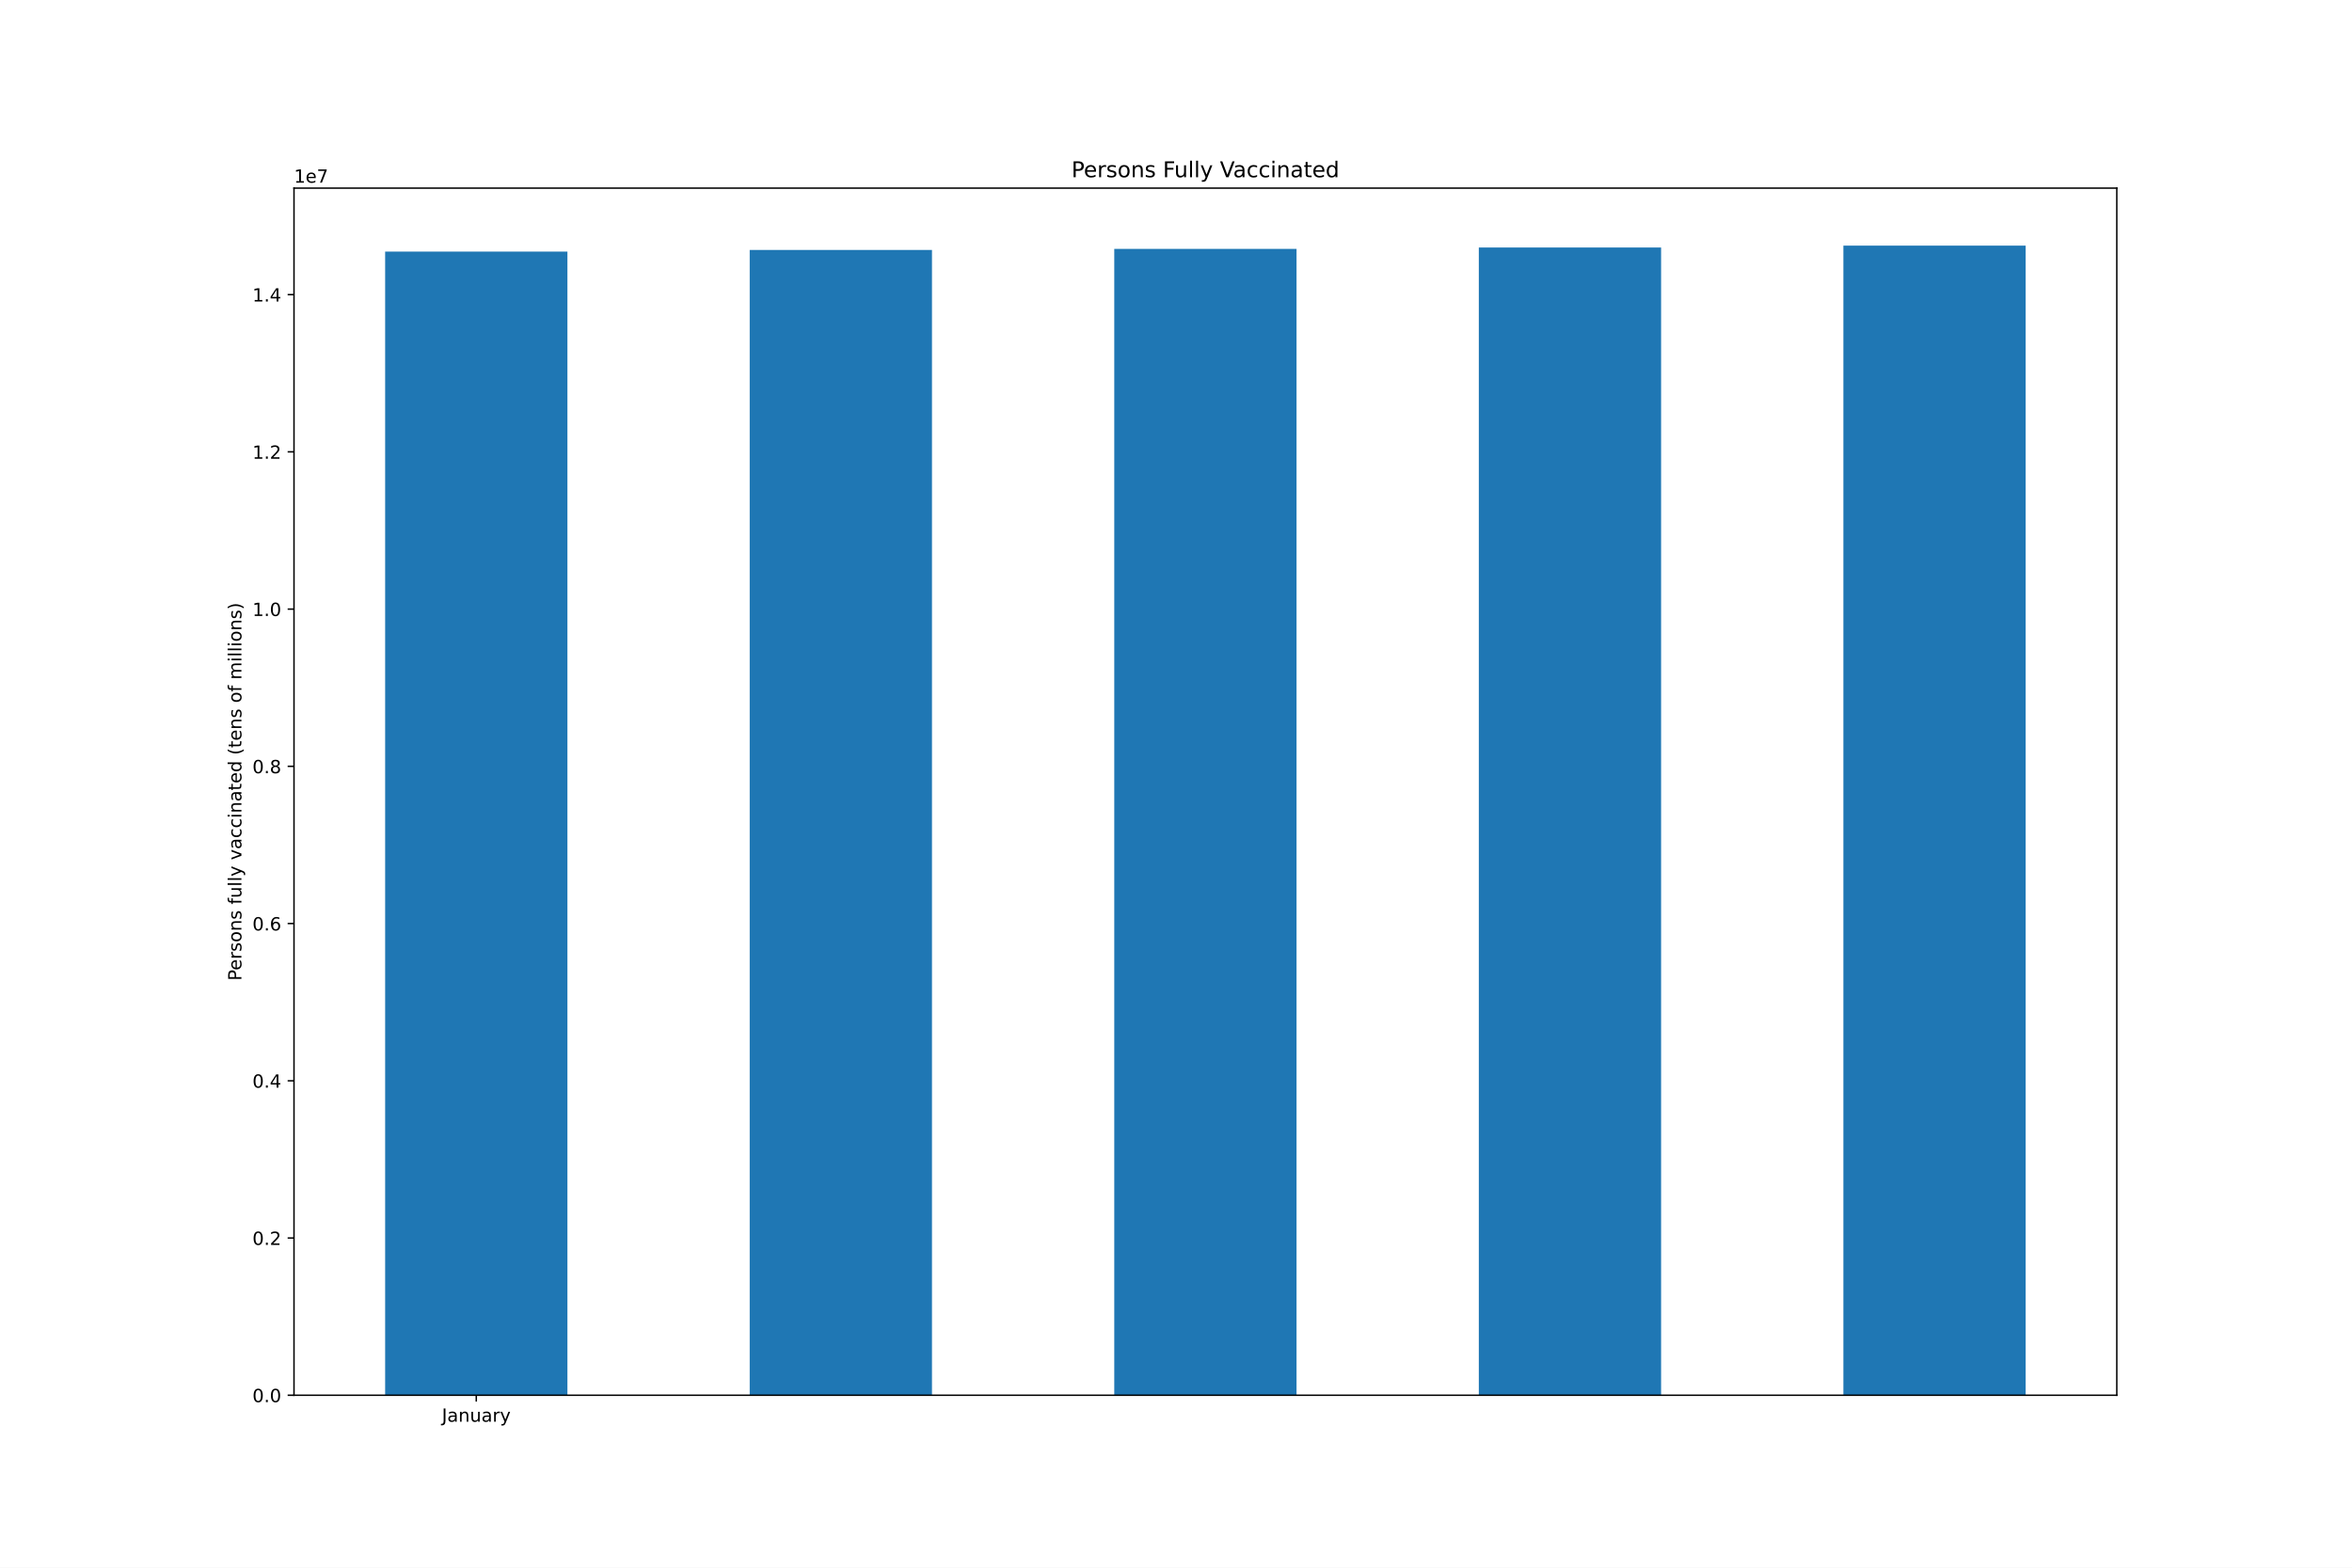
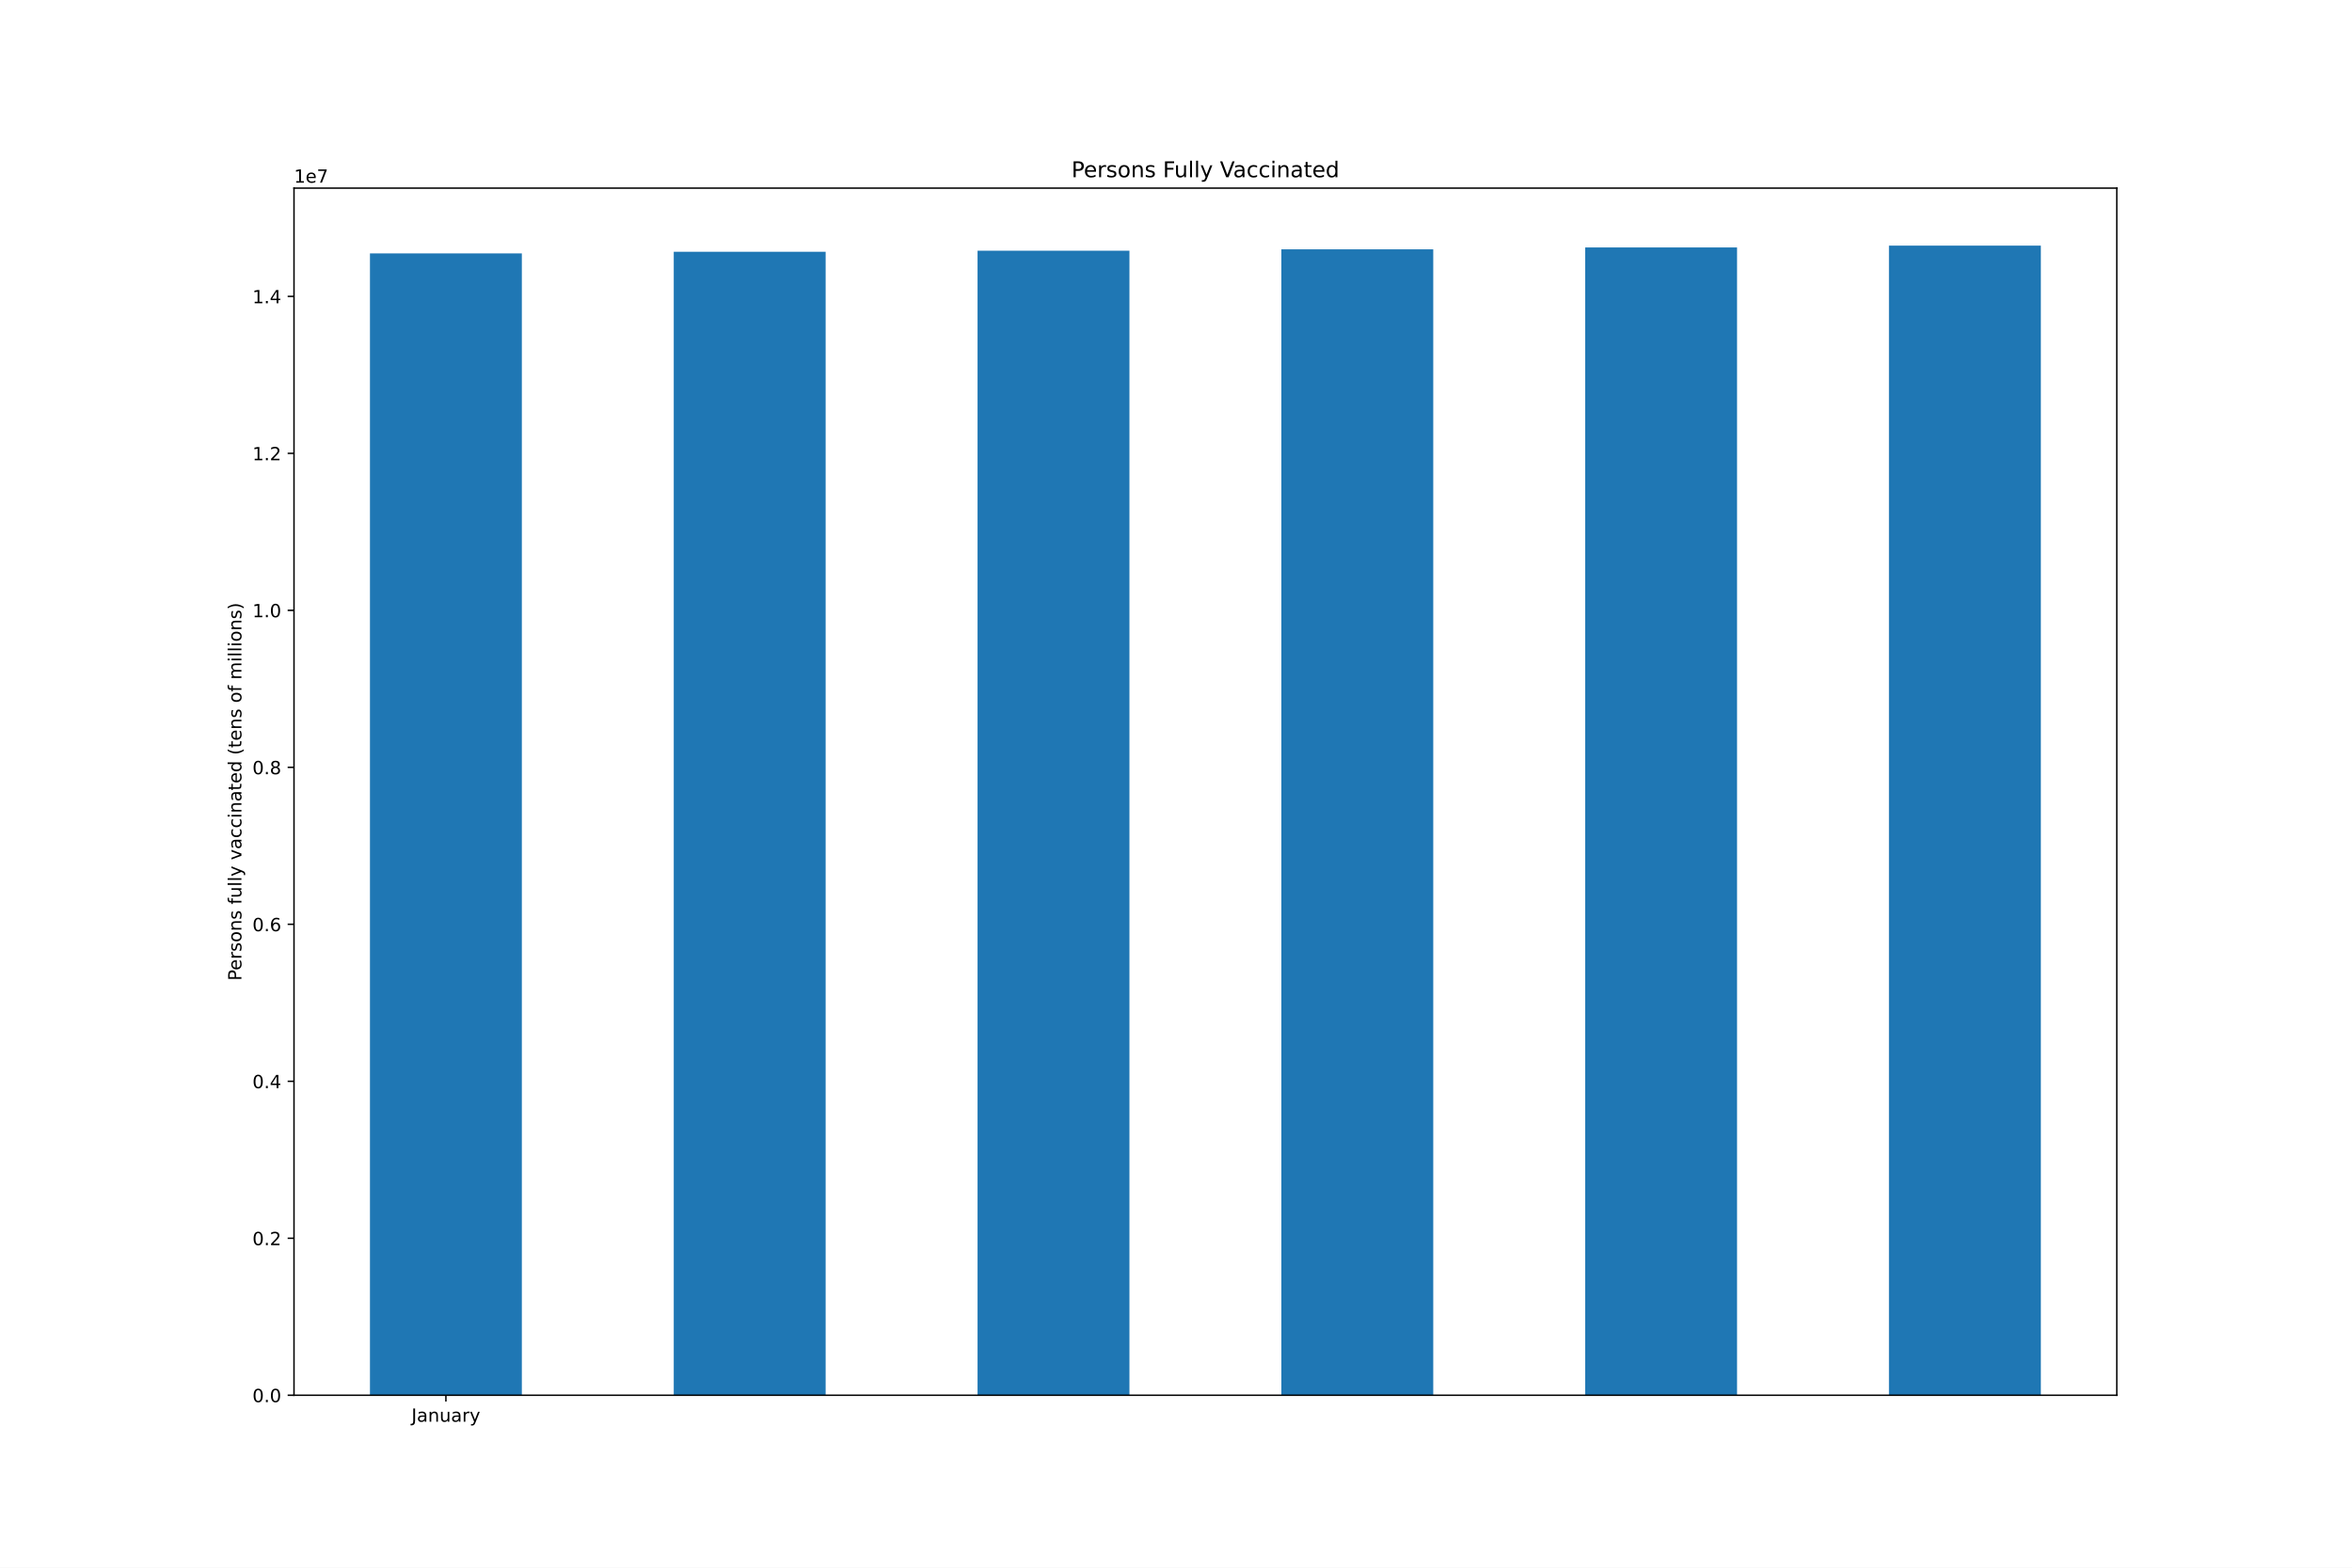
<svg xmlns="http://www.w3.org/2000/svg" xmlns:xlink="http://www.w3.org/1999/xlink" height="864pt" version="1.1" viewBox="0 0 1296 864" width="1296pt">
  <defs>
    <style type="text/css">*{stroke-linecap:butt;stroke-linejoin:round;}</style>
  </defs>
  <g id="figure_1">
    <g id="patch_1">
      <path d="M 0 864  L 1296 864  L 1296 0  L 0 0  z " style="fill:#ffffff;" />
    </g>
    <g id="axes_1">
      <g id="patch_2">
        <path d="M 162 768.96  L 1166.4 768.96  L 1166.4 103.68  L 162 103.68  z " style="fill:#ffffff;" />
      </g>
      <g id="patch_3">
-         <path clip-path="url(#pd01c807d50)" d="M 212.22 768.96  L 312.66 768.96  L 312.66 138.654  L 212.22 138.654  z " style="fill:#1f77b4;" />
+         <path clip-path="url(#pb4ba41d085)" d="M 203.85 768.96  L 287.55 768.96  L 287.55 139.654  L 203.85 139.654  z " style="fill:#1f77b4;" />
      </g>
      <g id="patch_4">
-         <path clip-path="url(#pd01c807d50)" d="M 413.1 768.96  L 513.54 768.96  L 513.54 137.76  L 413.1 137.76  z " style="fill:#1f77b4;" />
+         <path clip-path="url(#pb4ba41d085)" d="M 371.25 768.96  L 454.95 768.96  L 454.95 138.761  L 371.25 138.761  z " style="fill:#1f77b4;" />
      </g>
      <g id="patch_5">
-         <path clip-path="url(#pd01c807d50)" d="M 613.98 768.96  L 714.42 768.96  L 714.42 137.169  L 613.98 137.169  z " style="fill:#1f77b4;" />
+         <path clip-path="url(#pb4ba41d085)" d="M 538.65 768.96  L 622.35 768.96  L 622.35 138.172  L 538.65 138.172  z " style="fill:#1f77b4;" />
      </g>
      <g id="patch_6">
-         <path clip-path="url(#pd01c807d50)" d="M 814.86 768.96  L 915.3 768.96  L 915.3 136.41  L 814.86 136.41  z " style="fill:#1f77b4;" />
+         <path clip-path="url(#pb4ba41d085)" d="M 706.05 768.96  L 789.75 768.96  L 789.75 137.414  L 706.05 137.414  z " style="fill:#1f77b4;" />
      </g>
      <g id="patch_7">
-         <path clip-path="url(#pd01c807d50)" d="M 1015.74 768.96  L 1116.18 768.96  L 1116.18 135.36  L 1015.74 135.36  z " style="fill:#1f77b4;" />
+         <path clip-path="url(#pb4ba41d085)" d="M 873.45 768.96  L 957.15 768.96  L 957.15 136.365  L 873.45 136.365  z " style="fill:#1f77b4;" />
+       </g>
+       <g id="patch_8">
+         <path clip-path="url(#pb4ba41d085)" d="M 1040.85 768.96  L 1124.55 768.96  L 1124.55 135.36  L 1040.85 135.36  z " style="fill:#1f77b4;" />
      </g>
      <g id="matplotlib.axis_1">
        <g id="xtick_1">
          <g id="line2d_1">
            <defs>
-               <path d="M 0 0  L 0 3.5  " id="m6ca2fa3304" style="stroke:#000000;stroke-width:0.8;" />
+               <path d="M 0 0  L 0 3.5  " id="m29aa00f878" style="stroke:#000000;stroke-width:0.8;" />
            </defs>
            <g>
-               <use style="stroke:#000000;stroke-width:0.8;" x="262.44" xlink:href="#m6ca2fa3304" y="768.96" />
+               <use style="stroke:#000000;stroke-width:0.8;" x="245.7" xlink:href="#m29aa00f878" y="768.96" />
            </g>
          </g>
          <g id="text_1">
-             <g transform="translate(243.4845 783.5584)scale(0.1 -0.1)">
+             <g transform="translate(226.7445 783.5584)scale(0.1 -0.1)">
              <defs>
                <path d="M 628 4666  L 1259 4666  L 1259 325  Q 1259 -519 939 -900  Q 619 -1281 -91 -1281  L -331 -1281  L -331 -750  L -134 -750  Q 284 -750 456 -515  Q 628 -281 628 325  L 628 4666  z " id="DejaVuSans-4a" transform="scale(0.015625)" />
                <path d="M 2194 1759  Q 1497 1759 1228 1600  Q 959 1441 959 1056  Q 959 750 1161 570  Q 1363 391 1709 391  Q 2188 391 2477 730  Q 2766 1069 2766 1631  L 2766 1759  L 2194 1759  z M 3341 1997  L 3341 0  L 2766 0  L 2766 531  Q 2569 213 2275 61  Q 1981 -91 1556 -91  Q 1019 -91 701 211  Q 384 513 384 1019  Q 384 1609 779 1909  Q 1175 2209 1959 2209  L 2766 2209  L 2766 2266  Q 2766 2663 2505 2880  Q 2244 3097 1772 3097  Q 1472 3097 1187 3025  Q 903 2953 641 2809  L 641 3341  Q 956 3463 1253 3523  Q 1550 3584 1831 3584  Q 2591 3584 2966 3190  Q 3341 2797 3341 1997  z " id="DejaVuSans-61" transform="scale(0.015625)" />
                <path d="M 3513 2113  L 3513 0  L 2938 0  L 2938 2094  Q 2938 2591 2744 2837  Q 2550 3084 2163 3084  Q 1697 3084 1428 2787  Q 1159 2491 1159 1978  L 1159 0  L 581 0  L 581 3500  L 1159 3500  L 1159 2956  Q 1366 3272 1645 3428  Q 1925 3584 2291 3584  Q 2894 3584 3203 3211  Q 3513 2838 3513 2113  z " id="DejaVuSans-6e" transform="scale(0.015625)" />
                <path d="M 544 1381  L 544 3500  L 1119 3500  L 1119 1403  Q 1119 906 1312 657  Q 1506 409 1894 409  Q 2359 409 2629 706  Q 2900 1003 2900 1516  L 2900 3500  L 3475 3500  L 3475 0  L 2900 0  L 2900 538  Q 2691 219 2414 64  Q 2138 -91 1772 -91  Q 1169 -91 856 284  Q 544 659 544 1381  z M 1991 3584  L 1991 3584  z " id="DejaVuSans-75" transform="scale(0.015625)" />
                <path d="M 2631 2963  Q 2534 3019 2420 3045  Q 2306 3072 2169 3072  Q 1681 3072 1420 2755  Q 1159 2438 1159 1844  L 1159 0  L 581 0  L 581 3500  L 1159 3500  L 1159 2956  Q 1341 3275 1631 3429  Q 1922 3584 2338 3584  Q 2397 3584 2469 3576  Q 2541 3569 2628 3553  L 2631 2963  z " id="DejaVuSans-72" transform="scale(0.015625)" />
                <path d="M 2059 -325  Q 1816 -950 1584 -1140  Q 1353 -1331 966 -1331  L 506 -1331  L 506 -850  L 844 -850  Q 1081 -850 1212 -737  Q 1344 -625 1503 -206  L 1606 56  L 191 3500  L 800 3500  L 1894 763  L 2988 3500  L 3597 3500  L 2059 -325  z " id="DejaVuSans-79" transform="scale(0.015625)" />
              </defs>
              <use xlink:href="#DejaVuSans-4a" />
              <use x="29.492" xlink:href="#DejaVuSans-61" />
              <use x="90.771" xlink:href="#DejaVuSans-6e" />
              <use x="154.15" xlink:href="#DejaVuSans-75" />
              <use x="217.529" xlink:href="#DejaVuSans-61" />
              <use x="278.809" xlink:href="#DejaVuSans-72" />
              <use x="319.922" xlink:href="#DejaVuSans-79" />
            </g>
          </g>
        </g>
      </g>
      <g id="matplotlib.axis_2">
        <g id="ytick_1">
          <g id="line2d_2">
            <defs>
-               <path d="M 0 0  L -3.5 0  " id="maa836b0e4d" style="stroke:#000000;stroke-width:0.8;" />
+               <path d="M 0 0  L -3.5 0  " id="m20b031c1aa" style="stroke:#000000;stroke-width:0.8;" />
            </defs>
            <g>
-               <use style="stroke:#000000;stroke-width:0.8;" x="162" xlink:href="#maa836b0e4d" y="768.96" />
+               <use style="stroke:#000000;stroke-width:0.8;" x="162" xlink:href="#m20b031c1aa" y="768.96" />
            </g>
          </g>
          <g id="text_2">
            <g transform="translate(139.0969 772.7592)scale(0.1 -0.1)">
              <defs>
                <path d="M 2034 4250  Q 1547 4250 1301 3770  Q 1056 3291 1056 2328  Q 1056 1369 1301 889  Q 1547 409 2034 409  Q 2525 409 2770 889  Q 3016 1369 3016 2328  Q 3016 3291 2770 3770  Q 2525 4250 2034 4250  z M 2034 4750  Q 2819 4750 3233 4129  Q 3647 3509 3647 2328  Q 3647 1150 3233 529  Q 2819 -91 2034 -91  Q 1250 -91 836 529  Q 422 1150 422 2328  Q 422 3509 836 4129  Q 1250 4750 2034 4750  z " id="DejaVuSans-30" transform="scale(0.015625)" />
                <path d="M 684 794  L 1344 794  L 1344 0  L 684 0  L 684 794  z " id="DejaVuSans-2e" transform="scale(0.015625)" />
              </defs>
              <use xlink:href="#DejaVuSans-30" />
              <use x="63.623" xlink:href="#DejaVuSans-2e" />
              <use x="95.41" xlink:href="#DejaVuSans-30" />
            </g>
          </g>
        </g>
        <g id="ytick_2">
          <g id="line2d_3">
            <g>
-               <use style="stroke:#000000;stroke-width:0.8;" x="162" xlink:href="#maa836b0e4d" y="682.305" />
+               <use style="stroke:#000000;stroke-width:0.8;" x="162" xlink:href="#m20b031c1aa" y="682.443" />
            </g>
          </g>
          <g id="text_3">
-             <g transform="translate(139.0969 686.1045)scale(0.1 -0.1)">
+             <g transform="translate(139.0969 686.242)scale(0.1 -0.1)">
              <defs>
                <path d="M 1228 531  L 3431 531  L 3431 0  L 469 0  L 469 531  Q 828 903 1448 1529  Q 2069 2156 2228 2338  Q 2531 2678 2651 2914  Q 2772 3150 2772 3378  Q 2772 3750 2511 3984  Q 2250 4219 1831 4219  Q 1534 4219 1204 4116  Q 875 4013 500 3803  L 500 4441  Q 881 4594 1212 4672  Q 1544 4750 1819 4750  Q 2544 4750 2975 4387  Q 3406 4025 3406 3419  Q 3406 3131 3298 2873  Q 3191 2616 2906 2266  Q 2828 2175 2409 1742  Q 1991 1309 1228 531  z " id="DejaVuSans-32" transform="scale(0.015625)" />
              </defs>
              <use xlink:href="#DejaVuSans-30" />
              <use x="63.623" xlink:href="#DejaVuSans-2e" />
              <use x="95.41" xlink:href="#DejaVuSans-32" />
            </g>
          </g>
        </g>
        <g id="ytick_3">
          <g id="line2d_4">
            <g>
-               <use style="stroke:#000000;stroke-width:0.8;" x="162" xlink:href="#maa836b0e4d" y="595.651" />
+               <use style="stroke:#000000;stroke-width:0.8;" x="162" xlink:href="#m20b031c1aa" y="595.926" />
            </g>
          </g>
          <g id="text_4">
-             <g transform="translate(139.0969 599.4498)scale(0.1 -0.1)">
+             <g transform="translate(139.0969 599.7248)scale(0.1 -0.1)">
              <defs>
                <path d="M 2419 4116  L 825 1625  L 2419 1625  L 2419 4116  z M 2253 4666  L 3047 4666  L 3047 1625  L 3713 1625  L 3713 1100  L 3047 1100  L 3047 0  L 2419 0  L 2419 1100  L 313 1100  L 313 1709  L 2253 4666  z " id="DejaVuSans-34" transform="scale(0.015625)" />
              </defs>
              <use xlink:href="#DejaVuSans-30" />
              <use x="63.623" xlink:href="#DejaVuSans-2e" />
              <use x="95.41" xlink:href="#DejaVuSans-34" />
            </g>
          </g>
        </g>
        <g id="ytick_4">
          <g id="line2d_5">
            <g>
-               <use style="stroke:#000000;stroke-width:0.8;" x="162" xlink:href="#maa836b0e4d" y="508.996" />
+               <use style="stroke:#000000;stroke-width:0.8;" x="162" xlink:href="#m20b031c1aa" y="509.408" />
            </g>
          </g>
          <g id="text_5">
-             <g transform="translate(139.0969 512.7951)scale(0.1 -0.1)">
+             <g transform="translate(139.0969 513.2076)scale(0.1 -0.1)">
              <defs>
                <path d="M 2113 2584  Q 1688 2584 1439 2293  Q 1191 2003 1191 1497  Q 1191 994 1439 701  Q 1688 409 2113 409  Q 2538 409 2786 701  Q 3034 994 3034 1497  Q 3034 2003 2786 2293  Q 2538 2584 2113 2584  z M 3366 4563  L 3366 3988  Q 3128 4100 2886 4159  Q 2644 4219 2406 4219  Q 1781 4219 1451 3797  Q 1122 3375 1075 2522  Q 1259 2794 1537 2939  Q 1816 3084 2150 3084  Q 2853 3084 3261 2657  Q 3669 2231 3669 1497  Q 3669 778 3244 343  Q 2819 -91 2113 -91  Q 1303 -91 875 529  Q 447 1150 447 2328  Q 447 3434 972 4092  Q 1497 4750 2381 4750  Q 2619 4750 2861 4703  Q 3103 4656 3366 4563  z " id="DejaVuSans-36" transform="scale(0.015625)" />
              </defs>
              <use xlink:href="#DejaVuSans-30" />
              <use x="63.623" xlink:href="#DejaVuSans-2e" />
              <use x="95.41" xlink:href="#DejaVuSans-36" />
            </g>
          </g>
        </g>
        <g id="ytick_5">
          <g id="line2d_6">
            <g>
-               <use style="stroke:#000000;stroke-width:0.8;" x="162" xlink:href="#maa836b0e4d" y="422.341" />
+               <use style="stroke:#000000;stroke-width:0.8;" x="162" xlink:href="#m20b031c1aa" y="422.891" />
            </g>
          </g>
          <g id="text_6">
-             <g transform="translate(139.0969 426.1404)scale(0.1 -0.1)">
+             <g transform="translate(139.0969 426.6903)scale(0.1 -0.1)">
              <defs>
                <path d="M 2034 2216  Q 1584 2216 1326 1975  Q 1069 1734 1069 1313  Q 1069 891 1326 650  Q 1584 409 2034 409  Q 2484 409 2743 651  Q 3003 894 3003 1313  Q 3003 1734 2745 1975  Q 2488 2216 2034 2216  z M 1403 2484  Q 997 2584 770 2862  Q 544 3141 544 3541  Q 544 4100 942 4425  Q 1341 4750 2034 4750  Q 2731 4750 3128 4425  Q 3525 4100 3525 3541  Q 3525 3141 3298 2862  Q 3072 2584 2669 2484  Q 3125 2378 3379 2068  Q 3634 1759 3634 1313  Q 3634 634 3220 271  Q 2806 -91 2034 -91  Q 1263 -91 848 271  Q 434 634 434 1313  Q 434 1759 690 2068  Q 947 2378 1403 2484  z M 1172 3481  Q 1172 3119 1398 2916  Q 1625 2713 2034 2713  Q 2441 2713 2670 2916  Q 2900 3119 2900 3481  Q 2900 3844 2670 4047  Q 2441 4250 2034 4250  Q 1625 4250 1398 4047  Q 1172 3844 1172 3481  z " id="DejaVuSans-38" transform="scale(0.015625)" />
              </defs>
              <use xlink:href="#DejaVuSans-30" />
              <use x="63.623" xlink:href="#DejaVuSans-2e" />
              <use x="95.41" xlink:href="#DejaVuSans-38" />
            </g>
          </g>
        </g>
        <g id="ytick_6">
          <g id="line2d_7">
            <g>
-               <use style="stroke:#000000;stroke-width:0.8;" x="162" xlink:href="#maa836b0e4d" y="335.686" />
+               <use style="stroke:#000000;stroke-width:0.8;" x="162" xlink:href="#m20b031c1aa" y="336.374" />
            </g>
          </g>
          <g id="text_7">
-             <g transform="translate(139.0969 339.4857)scale(0.1 -0.1)">
+             <g transform="translate(139.0969 340.1731)scale(0.1 -0.1)">
              <defs>
                <path d="M 794 531  L 1825 531  L 1825 4091  L 703 3866  L 703 4441  L 1819 4666  L 2450 4666  L 2450 531  L 3481 531  L 3481 0  L 794 0  L 794 531  z " id="DejaVuSans-31" transform="scale(0.015625)" />
              </defs>
              <use xlink:href="#DejaVuSans-31" />
              <use x="63.623" xlink:href="#DejaVuSans-2e" />
              <use x="95.41" xlink:href="#DejaVuSans-30" />
            </g>
          </g>
        </g>
        <g id="ytick_7">
          <g id="line2d_8">
            <g>
-               <use style="stroke:#000000;stroke-width:0.8;" x="162" xlink:href="#maa836b0e4d" y="249.032" />
+               <use style="stroke:#000000;stroke-width:0.8;" x="162" xlink:href="#m20b031c1aa" y="249.857" />
            </g>
          </g>
          <g id="text_8">
-             <g transform="translate(139.0969 252.831)scale(0.1 -0.1)">
+             <g transform="translate(139.0969 253.6559)scale(0.1 -0.1)">
              <use xlink:href="#DejaVuSans-31" />
              <use x="63.623" xlink:href="#DejaVuSans-2e" />
              <use x="95.41" xlink:href="#DejaVuSans-32" />
            </g>
          </g>
        </g>
        <g id="ytick_8">
          <g id="line2d_9">
            <g>
-               <use style="stroke:#000000;stroke-width:0.8;" x="162" xlink:href="#maa836b0e4d" y="162.377" />
+               <use style="stroke:#000000;stroke-width:0.8;" x="162" xlink:href="#m20b031c1aa" y="163.339" />
            </g>
          </g>
          <g id="text_9">
-             <g transform="translate(139.0969 166.1763)scale(0.1 -0.1)">
+             <g transform="translate(139.0969 167.1387)scale(0.1 -0.1)">
              <use xlink:href="#DejaVuSans-31" />
              <use x="63.623" xlink:href="#DejaVuSans-2e" />
              <use x="95.41" xlink:href="#DejaVuSans-34" />
            </g>
          </g>
        </g>
        <g id="text_10">
          <g transform="translate(133.0172 540.4802)rotate(-90)scale(0.1 -0.1)">
            <defs>
              <path d="M 1259 4147  L 1259 2394  L 2053 2394  Q 2494 2394 2734 2622  Q 2975 2850 2975 3272  Q 2975 3691 2734 3919  Q 2494 4147 2053 4147  L 1259 4147  z M 628 4666  L 2053 4666  Q 2838 4666 3239 4311  Q 3641 3956 3641 3272  Q 3641 2581 3239 2228  Q 2838 1875 2053 1875  L 1259 1875  L 1259 0  L 628 0  L 628 4666  z " id="DejaVuSans-50" transform="scale(0.015625)" />
              <path d="M 3597 1894  L 3597 1613  L 953 1613  Q 991 1019 1311 708  Q 1631 397 2203 397  Q 2534 397 2845 478  Q 3156 559 3463 722  L 3463 178  Q 3153 47 2828 -22  Q 2503 -91 2169 -91  Q 1331 -91 842 396  Q 353 884 353 1716  Q 353 2575 817 3079  Q 1281 3584 2069 3584  Q 2775 3584 3186 3129  Q 3597 2675 3597 1894  z M 3022 2063  Q 3016 2534 2758 2815  Q 2500 3097 2075 3097  Q 1594 3097 1305 2825  Q 1016 2553 972 2059  L 3022 2063  z " id="DejaVuSans-65" transform="scale(0.015625)" />
              <path d="M 2834 3397  L 2834 2853  Q 2591 2978 2328 3040  Q 2066 3103 1784 3103  Q 1356 3103 1142 2972  Q 928 2841 928 2578  Q 928 2378 1081 2264  Q 1234 2150 1697 2047  L 1894 2003  Q 2506 1872 2764 1633  Q 3022 1394 3022 966  Q 3022 478 2636 193  Q 2250 -91 1575 -91  Q 1294 -91 989 -36  Q 684 19 347 128  L 347 722  Q 666 556 975 473  Q 1284 391 1588 391  Q 1994 391 2212 530  Q 2431 669 2431 922  Q 2431 1156 2273 1281  Q 2116 1406 1581 1522  L 1381 1569  Q 847 1681 609 1914  Q 372 2147 372 2553  Q 372 3047 722 3315  Q 1072 3584 1716 3584  Q 2034 3584 2315 3537  Q 2597 3491 2834 3397  z " id="DejaVuSans-73" transform="scale(0.015625)" />
              <path d="M 1959 3097  Q 1497 3097 1228 2736  Q 959 2375 959 1747  Q 959 1119 1226 758  Q 1494 397 1959 397  Q 2419 397 2687 759  Q 2956 1122 2956 1747  Q 2956 2369 2687 2733  Q 2419 3097 1959 3097  z M 1959 3584  Q 2709 3584 3137 3096  Q 3566 2609 3566 1747  Q 3566 888 3137 398  Q 2709 -91 1959 -91  Q 1206 -91 779 398  Q 353 888 353 1747  Q 353 2609 779 3096  Q 1206 3584 1959 3584  z " id="DejaVuSans-6f" transform="scale(0.015625)" />
              <path id="DejaVuSans-20" transform="scale(0.015625)" />
              <path d="M 2375 4863  L 2375 4384  L 1825 4384  Q 1516 4384 1395 4259  Q 1275 4134 1275 3809  L 1275 3500  L 2222 3500  L 2222 3053  L 1275 3053  L 1275 0  L 697 0  L 697 3053  L 147 3053  L 147 3500  L 697 3500  L 697 3744  Q 697 4328 969 4595  Q 1241 4863 1831 4863  L 2375 4863  z " id="DejaVuSans-66" transform="scale(0.015625)" />
              <path d="M 603 4863  L 1178 4863  L 1178 0  L 603 0  L 603 4863  z " id="DejaVuSans-6c" transform="scale(0.015625)" />
              <path d="M 191 3500  L 800 3500  L 1894 563  L 2988 3500  L 3597 3500  L 2284 0  L 1503 0  L 191 3500  z " id="DejaVuSans-76" transform="scale(0.015625)" />
              <path d="M 3122 3366  L 3122 2828  Q 2878 2963 2633 3030  Q 2388 3097 2138 3097  Q 1578 3097 1268 2742  Q 959 2388 959 1747  Q 959 1106 1268 751  Q 1578 397 2138 397  Q 2388 397 2633 464  Q 2878 531 3122 666  L 3122 134  Q 2881 22 2623 -34  Q 2366 -91 2075 -91  Q 1284 -91 818 406  Q 353 903 353 1747  Q 353 2603 823 3093  Q 1294 3584 2113 3584  Q 2378 3584 2631 3529  Q 2884 3475 3122 3366  z " id="DejaVuSans-63" transform="scale(0.015625)" />
              <path d="M 603 3500  L 1178 3500  L 1178 0  L 603 0  L 603 3500  z M 603 4863  L 1178 4863  L 1178 4134  L 603 4134  L 603 4863  z " id="DejaVuSans-69" transform="scale(0.015625)" />
              <path d="M 1172 4494  L 1172 3500  L 2356 3500  L 2356 3053  L 1172 3053  L 1172 1153  Q 1172 725 1289 603  Q 1406 481 1766 481  L 2356 481  L 2356 0  L 1766 0  Q 1100 0 847 248  Q 594 497 594 1153  L 594 3053  L 172 3053  L 172 3500  L 594 3500  L 594 4494  L 1172 4494  z " id="DejaVuSans-74" transform="scale(0.015625)" />
              <path d="M 2906 2969  L 2906 4863  L 3481 4863  L 3481 0  L 2906 0  L 2906 525  Q 2725 213 2448 61  Q 2172 -91 1784 -91  Q 1150 -91 751 415  Q 353 922 353 1747  Q 353 2572 751 3078  Q 1150 3584 1784 3584  Q 2172 3584 2448 3432  Q 2725 3281 2906 2969  z M 947 1747  Q 947 1113 1208 752  Q 1469 391 1925 391  Q 2381 391 2643 752  Q 2906 1113 2906 1747  Q 2906 2381 2643 2742  Q 2381 3103 1925 3103  Q 1469 3103 1208 2742  Q 947 2381 947 1747  z " id="DejaVuSans-64" transform="scale(0.015625)" />
              <path d="M 1984 4856  Q 1566 4138 1362 3434  Q 1159 2731 1159 2009  Q 1159 1288 1364 580  Q 1569 -128 1984 -844  L 1484 -844  Q 1016 -109 783 600  Q 550 1309 550 2009  Q 550 2706 781 3412  Q 1013 4119 1484 4856  L 1984 4856  z " id="DejaVuSans-28" transform="scale(0.015625)" />
              <path d="M 3328 2828  Q 3544 3216 3844 3400  Q 4144 3584 4550 3584  Q 5097 3584 5394 3201  Q 5691 2819 5691 2113  L 5691 0  L 5113 0  L 5113 2094  Q 5113 2597 4934 2840  Q 4756 3084 4391 3084  Q 3944 3084 3684 2787  Q 3425 2491 3425 1978  L 3425 0  L 2847 0  L 2847 2094  Q 2847 2600 2669 2842  Q 2491 3084 2119 3084  Q 1678 3084 1418 2786  Q 1159 2488 1159 1978  L 1159 0  L 581 0  L 581 3500  L 1159 3500  L 1159 2956  Q 1356 3278 1631 3431  Q 1906 3584 2284 3584  Q 2666 3584 2933 3390  Q 3200 3197 3328 2828  z " id="DejaVuSans-6d" transform="scale(0.015625)" />
              <path d="M 513 4856  L 1013 4856  Q 1481 4119 1714 3412  Q 1947 2706 1947 2009  Q 1947 1309 1714 600  Q 1481 -109 1013 -844  L 513 -844  Q 928 -128 1133 580  Q 1338 1288 1338 2009  Q 1338 2731 1133 3434  Q 928 4138 513 4856  z " id="DejaVuSans-29" transform="scale(0.015625)" />
            </defs>
            <use xlink:href="#DejaVuSans-50" />
            <use x="56.678" xlink:href="#DejaVuSans-65" />
            <use x="118.201" xlink:href="#DejaVuSans-72" />
            <use x="159.314" xlink:href="#DejaVuSans-73" />
            <use x="211.414" xlink:href="#DejaVuSans-6f" />
            <use x="272.596" xlink:href="#DejaVuSans-6e" />
            <use x="335.975" xlink:href="#DejaVuSans-73" />
            <use x="388.074" xlink:href="#DejaVuSans-20" />
            <use x="419.861" xlink:href="#DejaVuSans-66" />
            <use x="455.066" xlink:href="#DejaVuSans-75" />
            <use x="518.445" xlink:href="#DejaVuSans-6c" />
            <use x="546.229" xlink:href="#DejaVuSans-6c" />
            <use x="574.012" xlink:href="#DejaVuSans-79" />
            <use x="633.191" xlink:href="#DejaVuSans-20" />
            <use x="664.979" xlink:href="#DejaVuSans-76" />
            <use x="724.158" xlink:href="#DejaVuSans-61" />
            <use x="785.438" xlink:href="#DejaVuSans-63" />
            <use x="840.418" xlink:href="#DejaVuSans-63" />
            <use x="895.398" xlink:href="#DejaVuSans-69" />
            <use x="923.182" xlink:href="#DejaVuSans-6e" />
            <use x="986.561" xlink:href="#DejaVuSans-61" />
            <use x="1047.84" xlink:href="#DejaVuSans-74" />
            <use x="1087.049" xlink:href="#DejaVuSans-65" />
            <use x="1148.572" xlink:href="#DejaVuSans-64" />
            <use x="1212.049" xlink:href="#DejaVuSans-20" />
            <use x="1243.836" xlink:href="#DejaVuSans-28" />
            <use x="1282.85" xlink:href="#DejaVuSans-74" />
            <use x="1322.059" xlink:href="#DejaVuSans-65" />
            <use x="1383.582" xlink:href="#DejaVuSans-6e" />
            <use x="1446.961" xlink:href="#DejaVuSans-73" />
            <use x="1499.061" xlink:href="#DejaVuSans-20" />
            <use x="1530.848" xlink:href="#DejaVuSans-6f" />
            <use x="1592.029" xlink:href="#DejaVuSans-66" />
            <use x="1627.234" xlink:href="#DejaVuSans-20" />
            <use x="1659.021" xlink:href="#DejaVuSans-6d" />
            <use x="1756.434" xlink:href="#DejaVuSans-69" />
            <use x="1784.217" xlink:href="#DejaVuSans-6c" />
            <use x="1812" xlink:href="#DejaVuSans-6c" />
            <use x="1839.783" xlink:href="#DejaVuSans-69" />
            <use x="1867.566" xlink:href="#DejaVuSans-6f" />
            <use x="1928.748" xlink:href="#DejaVuSans-6e" />
            <use x="1992.127" xlink:href="#DejaVuSans-73" />
            <use x="2044.227" xlink:href="#DejaVuSans-29" />
          </g>
        </g>
        <g id="text_11">
          <g transform="translate(162 100.68)scale(0.1 -0.1)">
            <defs>
              <path d="M 525 4666  L 3525 4666  L 3525 4397  L 1831 0  L 1172 0  L 2766 4134  L 525 4134  L 525 4666  z " id="DejaVuSans-37" transform="scale(0.015625)" />
            </defs>
            <use xlink:href="#DejaVuSans-31" />
            <use x="63.623" xlink:href="#DejaVuSans-65" />
            <use x="125.146" xlink:href="#DejaVuSans-37" />
          </g>
        </g>
      </g>
-       <g id="patch_8">
+       <g id="patch_9">
        <path d="M 162 768.96  L 162 103.68  " style="fill:none;stroke:#000000;stroke-linecap:square;stroke-linejoin:miter;stroke-width:0.8;" />
      </g>
-       <g id="patch_9">
+       <g id="patch_10">
        <path d="M 1166.4 768.96  L 1166.4 103.68  " style="fill:none;stroke:#000000;stroke-linecap:square;stroke-linejoin:miter;stroke-width:0.8;" />
      </g>
-       <g id="patch_10">
+       <g id="patch_11">
        <path d="M 162 768.96  L 1166.4 768.96  " style="fill:none;stroke:#000000;stroke-linecap:square;stroke-linejoin:miter;stroke-width:0.8;" />
      </g>
-       <g id="patch_11">
+       <g id="patch_12">
        <path d="M 162 103.68  L 1166.4 103.68  " style="fill:none;stroke:#000000;stroke-linecap:square;stroke-linejoin:miter;stroke-width:0.8;" />
      </g>
      <g id="text_12">
        <g transform="translate(590.3803 97.68)scale(0.12 -0.12)">
          <defs>
            <path d="M 628 4666  L 3309 4666  L 3309 4134  L 1259 4134  L 1259 2759  L 3109 2759  L 3109 2228  L 1259 2228  L 1259 0  L 628 0  L 628 4666  z " id="DejaVuSans-46" transform="scale(0.015625)" />
            <path d="M 1831 0  L 50 4666  L 709 4666  L 2188 738  L 3669 4666  L 4325 4666  L 2547 0  L 1831 0  z " id="DejaVuSans-56" transform="scale(0.015625)" />
          </defs>
          <use xlink:href="#DejaVuSans-50" />
          <use x="56.678" xlink:href="#DejaVuSans-65" />
          <use x="118.201" xlink:href="#DejaVuSans-72" />
          <use x="159.314" xlink:href="#DejaVuSans-73" />
          <use x="211.414" xlink:href="#DejaVuSans-6f" />
          <use x="272.596" xlink:href="#DejaVuSans-6e" />
          <use x="335.975" xlink:href="#DejaVuSans-73" />
          <use x="388.074" xlink:href="#DejaVuSans-20" />
          <use x="419.861" xlink:href="#DejaVuSans-46" />
          <use x="471.881" xlink:href="#DejaVuSans-75" />
          <use x="535.26" xlink:href="#DejaVuSans-6c" />
          <use x="563.043" xlink:href="#DejaVuSans-6c" />
          <use x="590.826" xlink:href="#DejaVuSans-79" />
          <use x="650.006" xlink:href="#DejaVuSans-20" />
          <use x="681.793" xlink:href="#DejaVuSans-56" />
          <use x="742.451" xlink:href="#DejaVuSans-61" />
          <use x="803.73" xlink:href="#DejaVuSans-63" />
          <use x="858.711" xlink:href="#DejaVuSans-63" />
          <use x="913.691" xlink:href="#DejaVuSans-69" />
          <use x="941.475" xlink:href="#DejaVuSans-6e" />
          <use x="1004.854" xlink:href="#DejaVuSans-61" />
          <use x="1066.133" xlink:href="#DejaVuSans-74" />
          <use x="1105.342" xlink:href="#DejaVuSans-65" />
          <use x="1166.865" xlink:href="#DejaVuSans-64" />
        </g>
      </g>
    </g>
  </g>
  <defs>
-     <clipPath id="pd01c807d50">
+     <clipPath id="pb4ba41d085">
      <rect height="665.28" width="1004.4" x="162" y="103.68" />
    </clipPath>
  </defs>
</svg>
